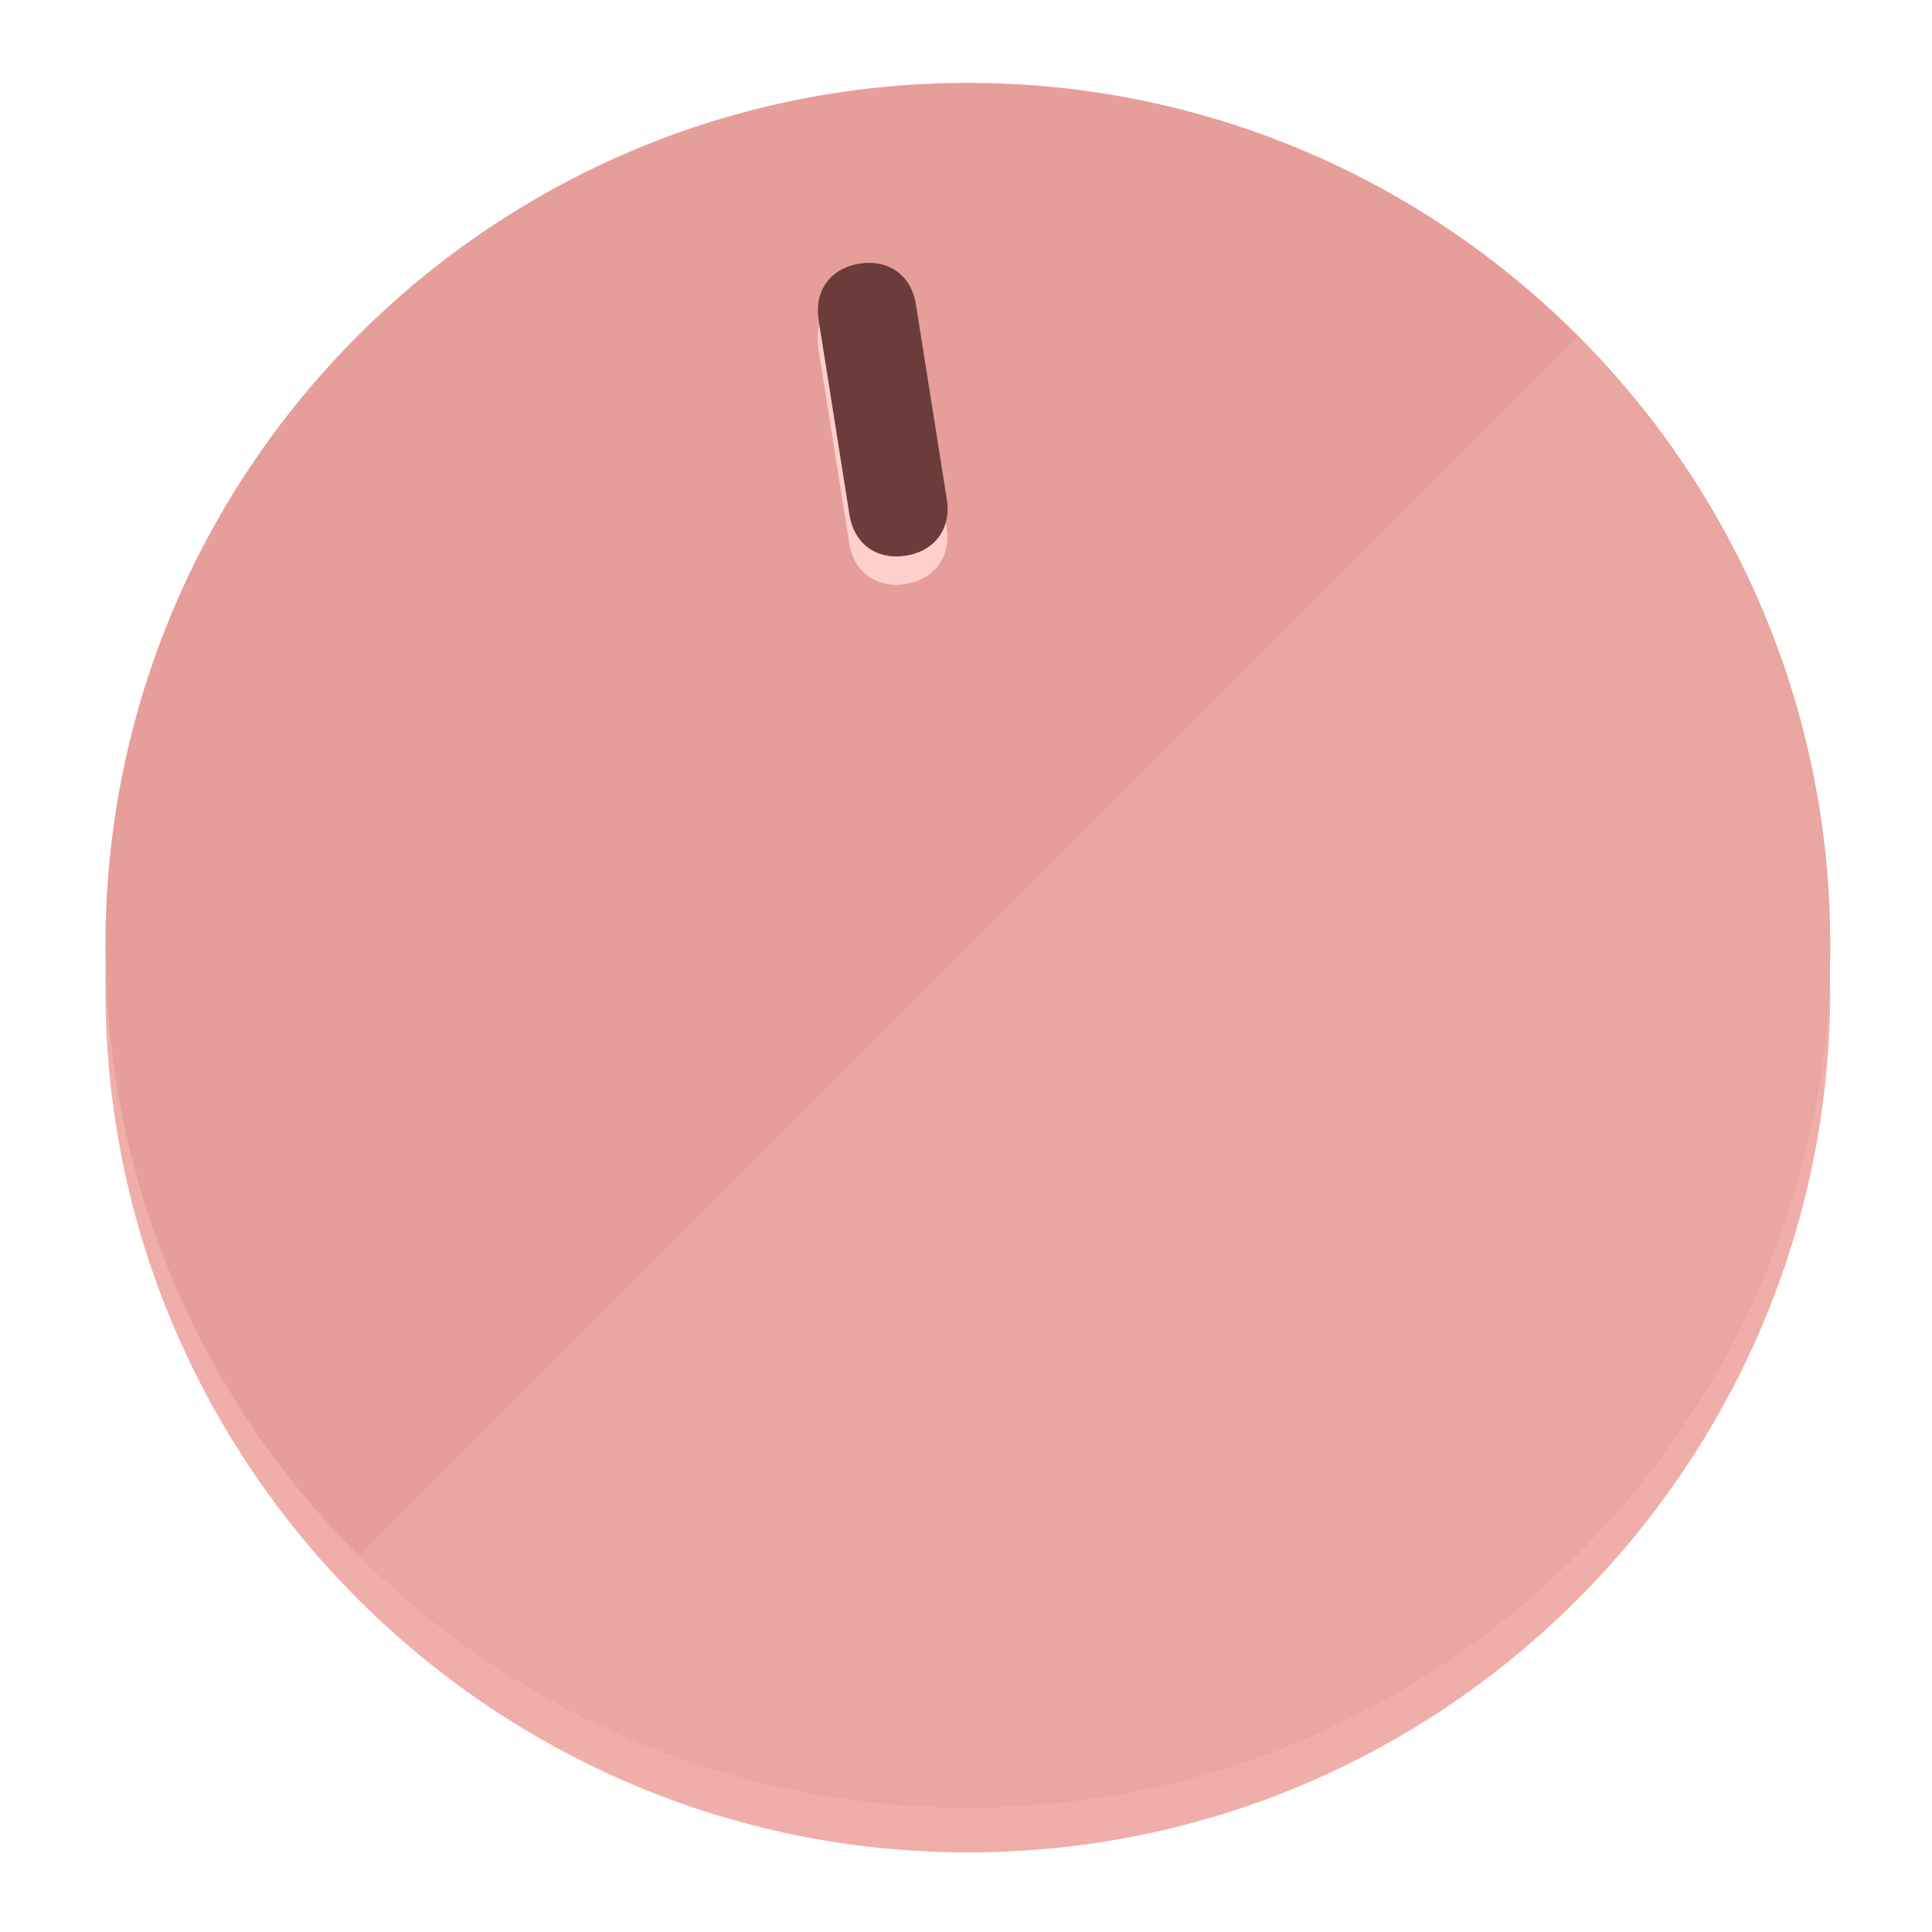
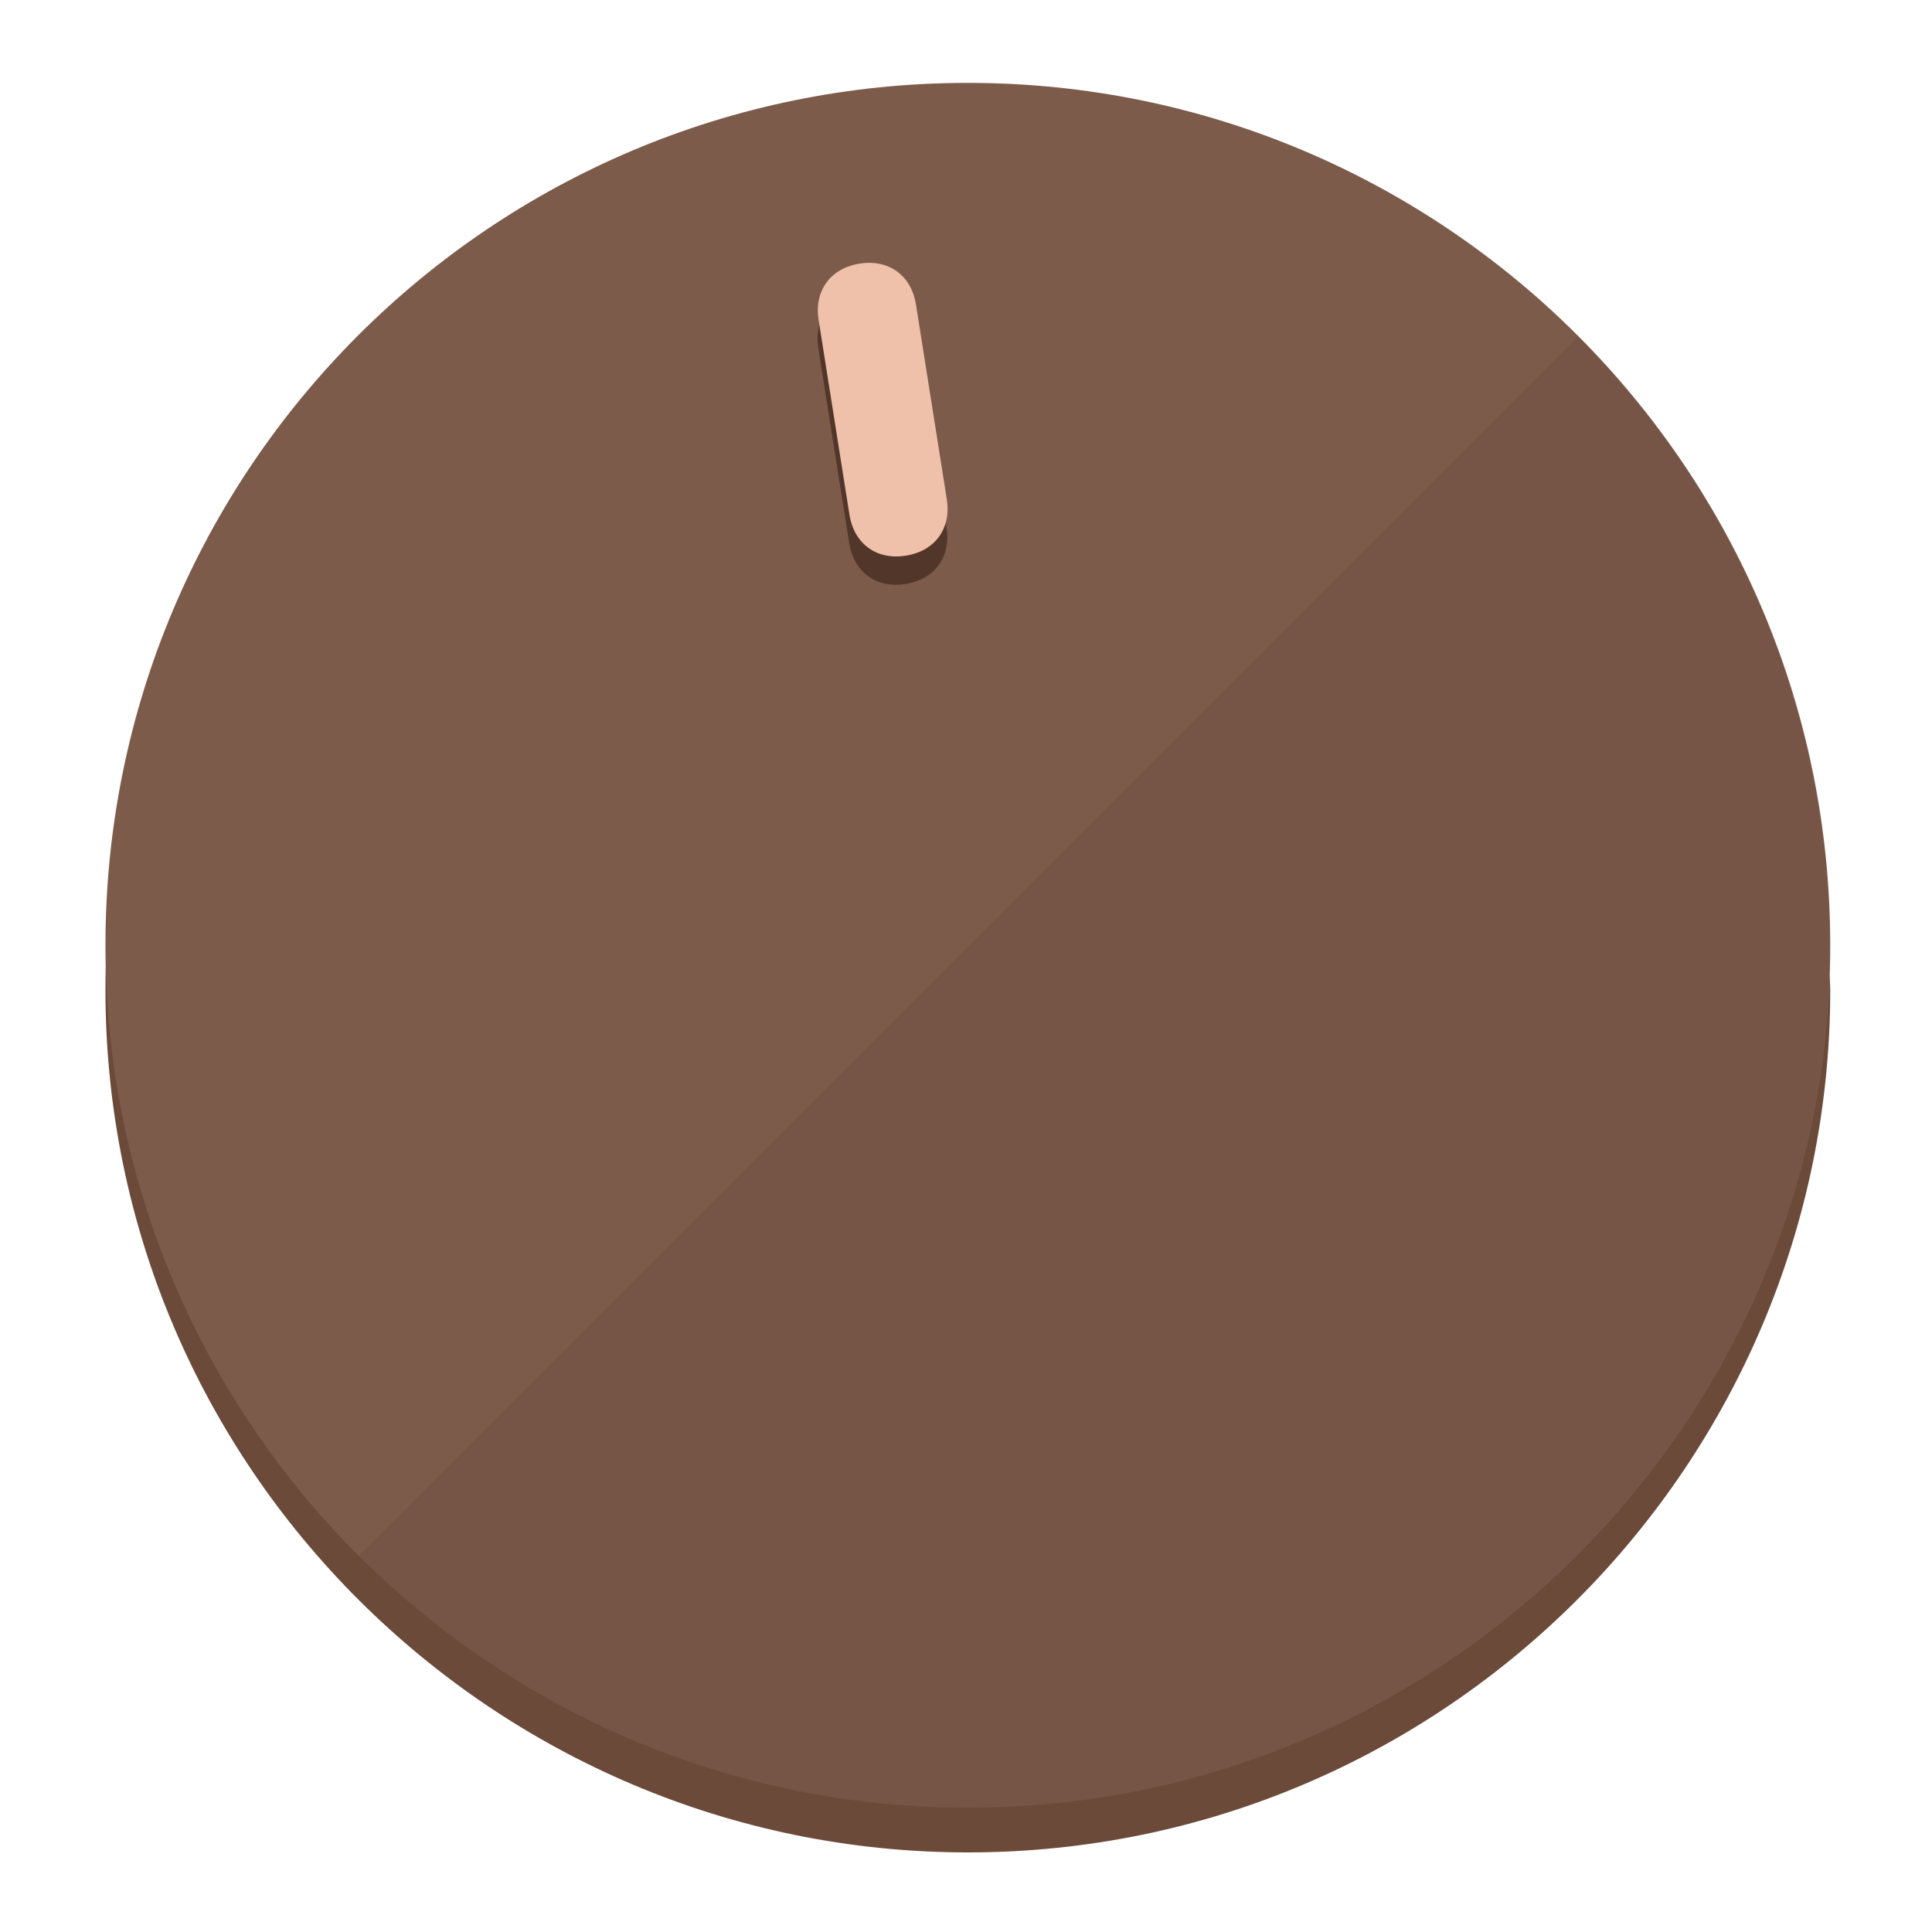
<svg xmlns="http://www.w3.org/2000/svg" height="120px" width="120px" version="1.1" id="Layer_1" viewBox="0 0 496.8 496.8" xml:space="preserve">
  <defs id="defs23" />
  <g id="g3158">
-     <path style="display:inline;fill:#F0AEAA;fill-opacity:1;stroke-width:1.584" d="m 248.875,445.92 c 116.582,0 212.89,-91.238 220.493,-205.286 0,5.069 1.267,8.87 1.267,13.939 0,121.651 -98.842,221.76 -221.76,221.76 -121.651,0 -221.76,-98.842 -221.76,-221.76 0,-5.069 0,-8.87 1.267,-13.939 7.603,114.048 103.91,205.286 220.493,205.286 z" id="path8" />
-     <circle style="display:inline;fill:#E69E9A;fill-opacity:1;stroke-width:1.584" cx="248.875" cy="243.071" r="221.76" id="circle12" />
-     <path style="display:inline;fill:#FFCFCC;fill-opacity:0.154;stroke-width:1.587" d="m 405.744,86.606 c 86.308,86.308 86.308,227.193 0,313.5 -86.308,86.308 -227.193,86.308 -313.5,0" id="path14" />
+     <path style="display:inline;fill:#6B4A3A;fill-opacity:1;stroke-width:1.584" d="m 248.875,445.92 c 116.582,0 212.89,-91.238 220.493,-205.286 0,5.069 1.267,8.87 1.267,13.939 0,121.651 -98.842,221.76 -221.76,221.76 -121.651,0 -221.76,-98.842 -221.76,-221.76 0,-5.069 0,-8.87 1.267,-13.939 7.603,114.048 103.91,205.286 220.493,205.286 z" id="path8" />
+     <circle style="display:inline;fill:#7D5B4B;fill-opacity:1;stroke-width:1.584" cx="248.875" cy="243.071" r="221.76" id="circle12" />
+     <path style="display:inline;fill:#523629;fill-opacity:0.154;stroke-width:1.587" d="m 405.744,86.606 c 86.308,86.308 86.308,227.193 0,313.5 -86.308,86.308 -227.193,86.308 -313.5,0" id="path14" />
  </g>
  <g id="g3198">
    <circle style="display:none;fill:#000000;fill-opacity:0;stroke-width:1.584" cx="207.304" cy="279.452" r="221.76" id="circle12-3" transform="rotate(-9)" />
-     <path style="display:inline;fill:#FFCFCC;fill-opacity:1;stroke-width:1.584" d="m 243.395,135.669 c 1.189,7.51 -3.024,13.309 -10.534,14.498 v 0 c -7.51,1.189 -13.309,-3.024 -14.498,-10.534 l -7.929,-50.064 c -1.189,-7.51 3.024,-13.309 10.534,-14.498 v 0 c 7.51,-1.189 13.309,3.024 14.498,10.534 z" id="path3789" />
-     <path style="display:inline;fill:#6B3C3A;stroke-width:1.584" d="m 243.465,128.388 c 1.189,7.51 -3.024,13.309 -10.534,14.498 v 0 c -7.51,1.189 -13.309,-3.024 -14.498,-10.534 l -7.929,-50.064 c -1.189,-7.51 3.024,-13.309 10.534,-14.498 v 0 c 7.51,-1.189 13.309,3.024 14.498,10.534 z" id="path915" />
+     <path style="display:inline;fill:#523629;fill-opacity:1;stroke-width:1.584" d="m 243.395,135.669 c 1.189,7.51 -3.024,13.309 -10.534,14.498 v 0 c -7.51,1.189 -13.309,-3.024 -14.498,-10.534 l -7.929,-50.064 c -1.189,-7.51 3.024,-13.309 10.534,-14.498 v 0 c 7.51,-1.189 13.309,3.024 14.498,10.534 z" id="path3789" />
+     <path style="display:inline;fill:#F0C1AA;stroke-width:1.584" d="m 243.465,128.388 c 1.189,7.51 -3.024,13.309 -10.534,14.498 v 0 c -7.51,1.189 -13.309,-3.024 -14.498,-10.534 l -7.929,-50.064 c -1.189,-7.51 3.024,-13.309 10.534,-14.498 v 0 c 7.51,-1.189 13.309,3.024 14.498,10.534 z" id="path915" />
  </g>
</svg>
